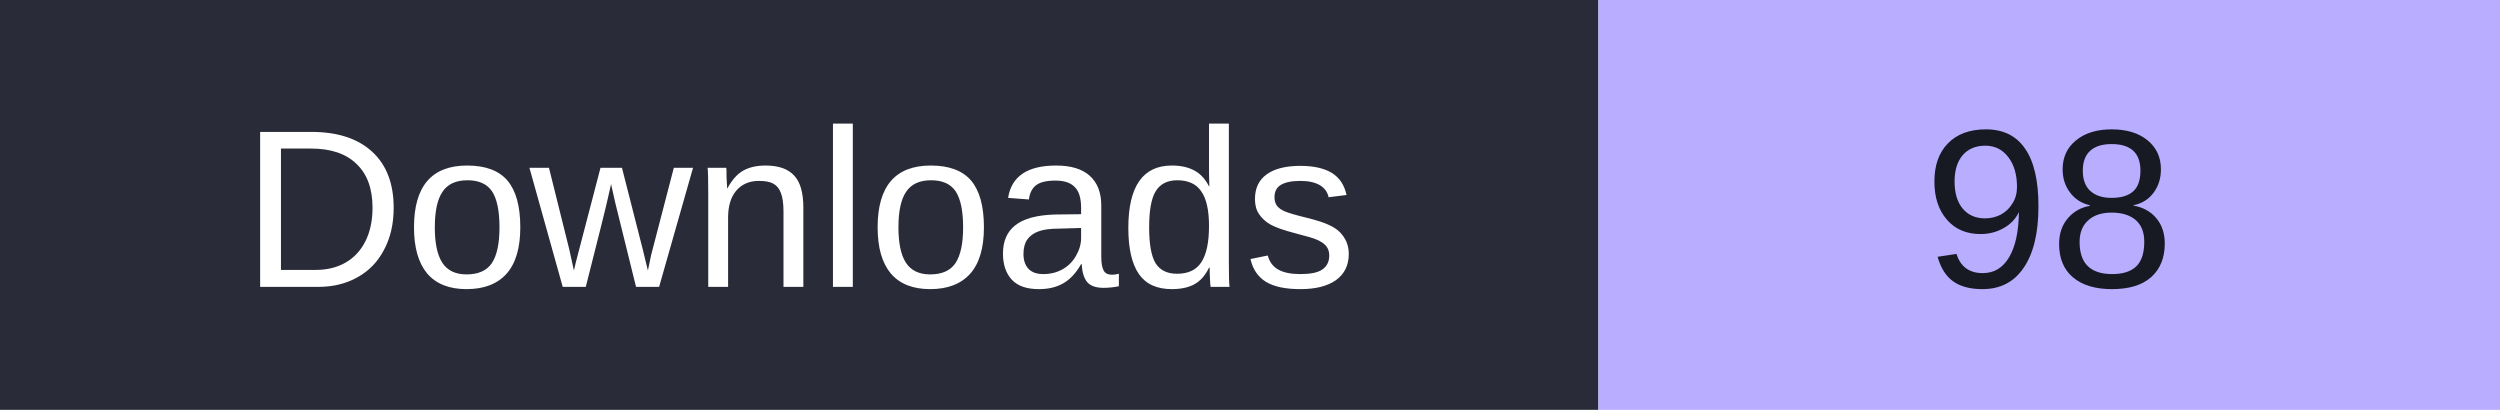
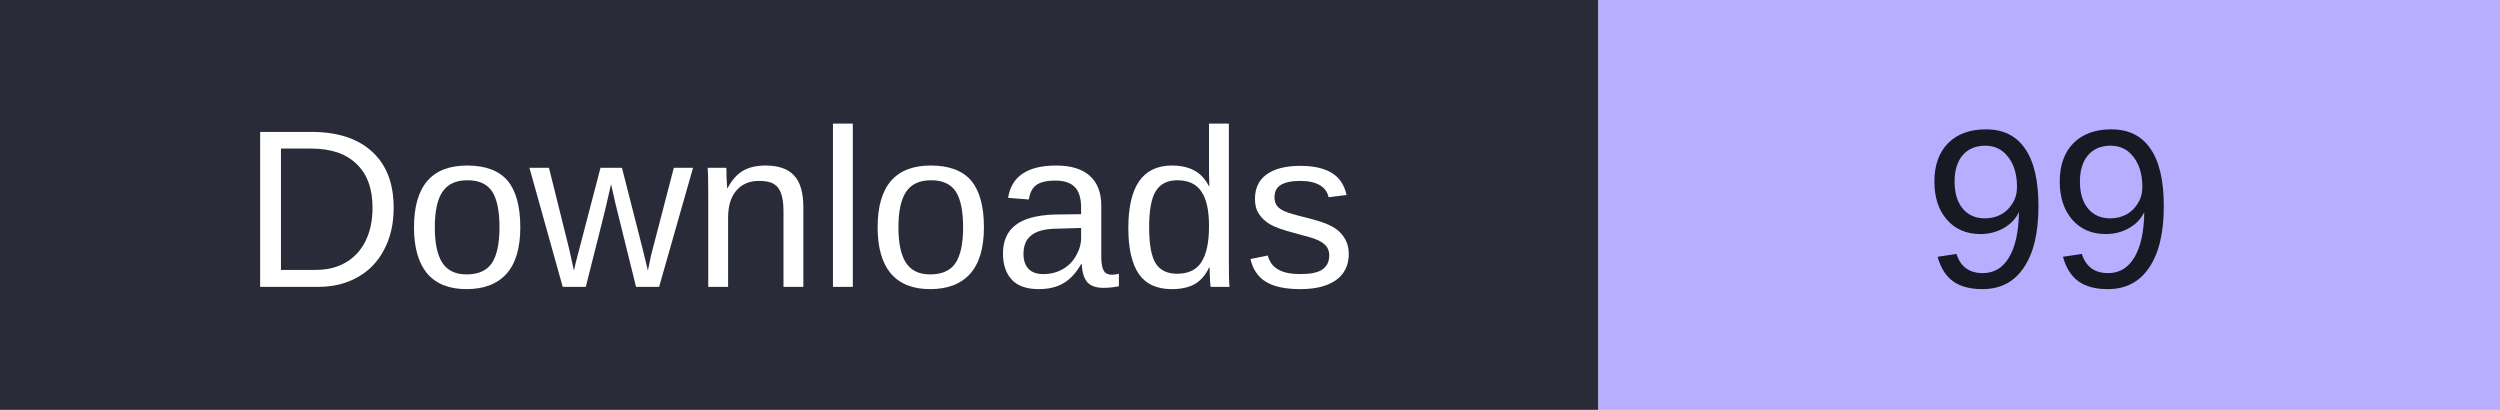
- <svg xmlns="http://www.w3.org/2000/svg" width="122" height="20" role="img" aria-label="Downloads: 98">
+ <svg xmlns="http://www.w3.org/2000/svg" width="122" height="20" role="img" aria-label="Downloads: 99">
  <rect width="78" height="20" fill="#292c38" />
  <rect x="78" width="44" height="20" fill="#b8adff" />
  <g font-family="Verdana,Arial,sans-serif" font-size="11" text-anchor="middle">
    <text x="39" y="14" fill="#fff">Downloads</text>
-     <text x="100.0" y="14" fill="#171923">98</text>
+     <text x="100.0" y="14" fill="#171923">99</text>
  </g>
</svg>
